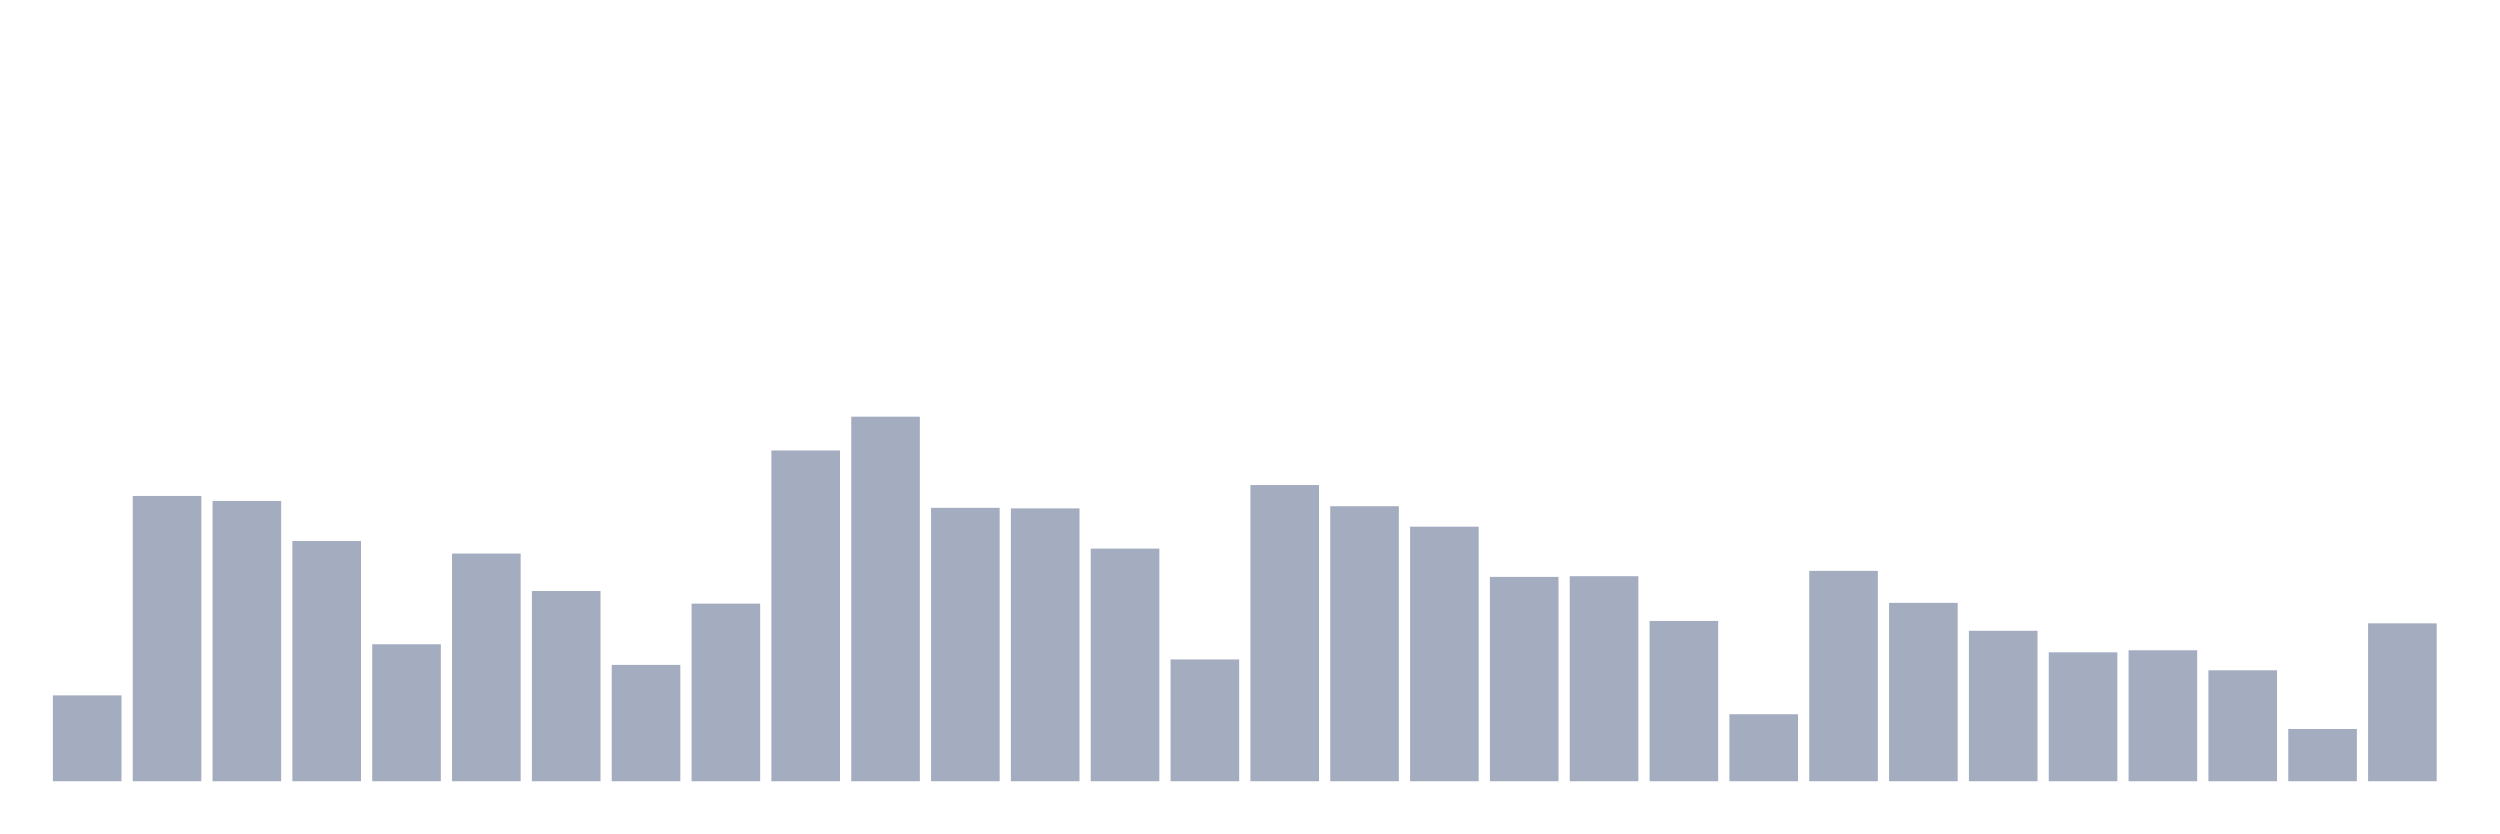
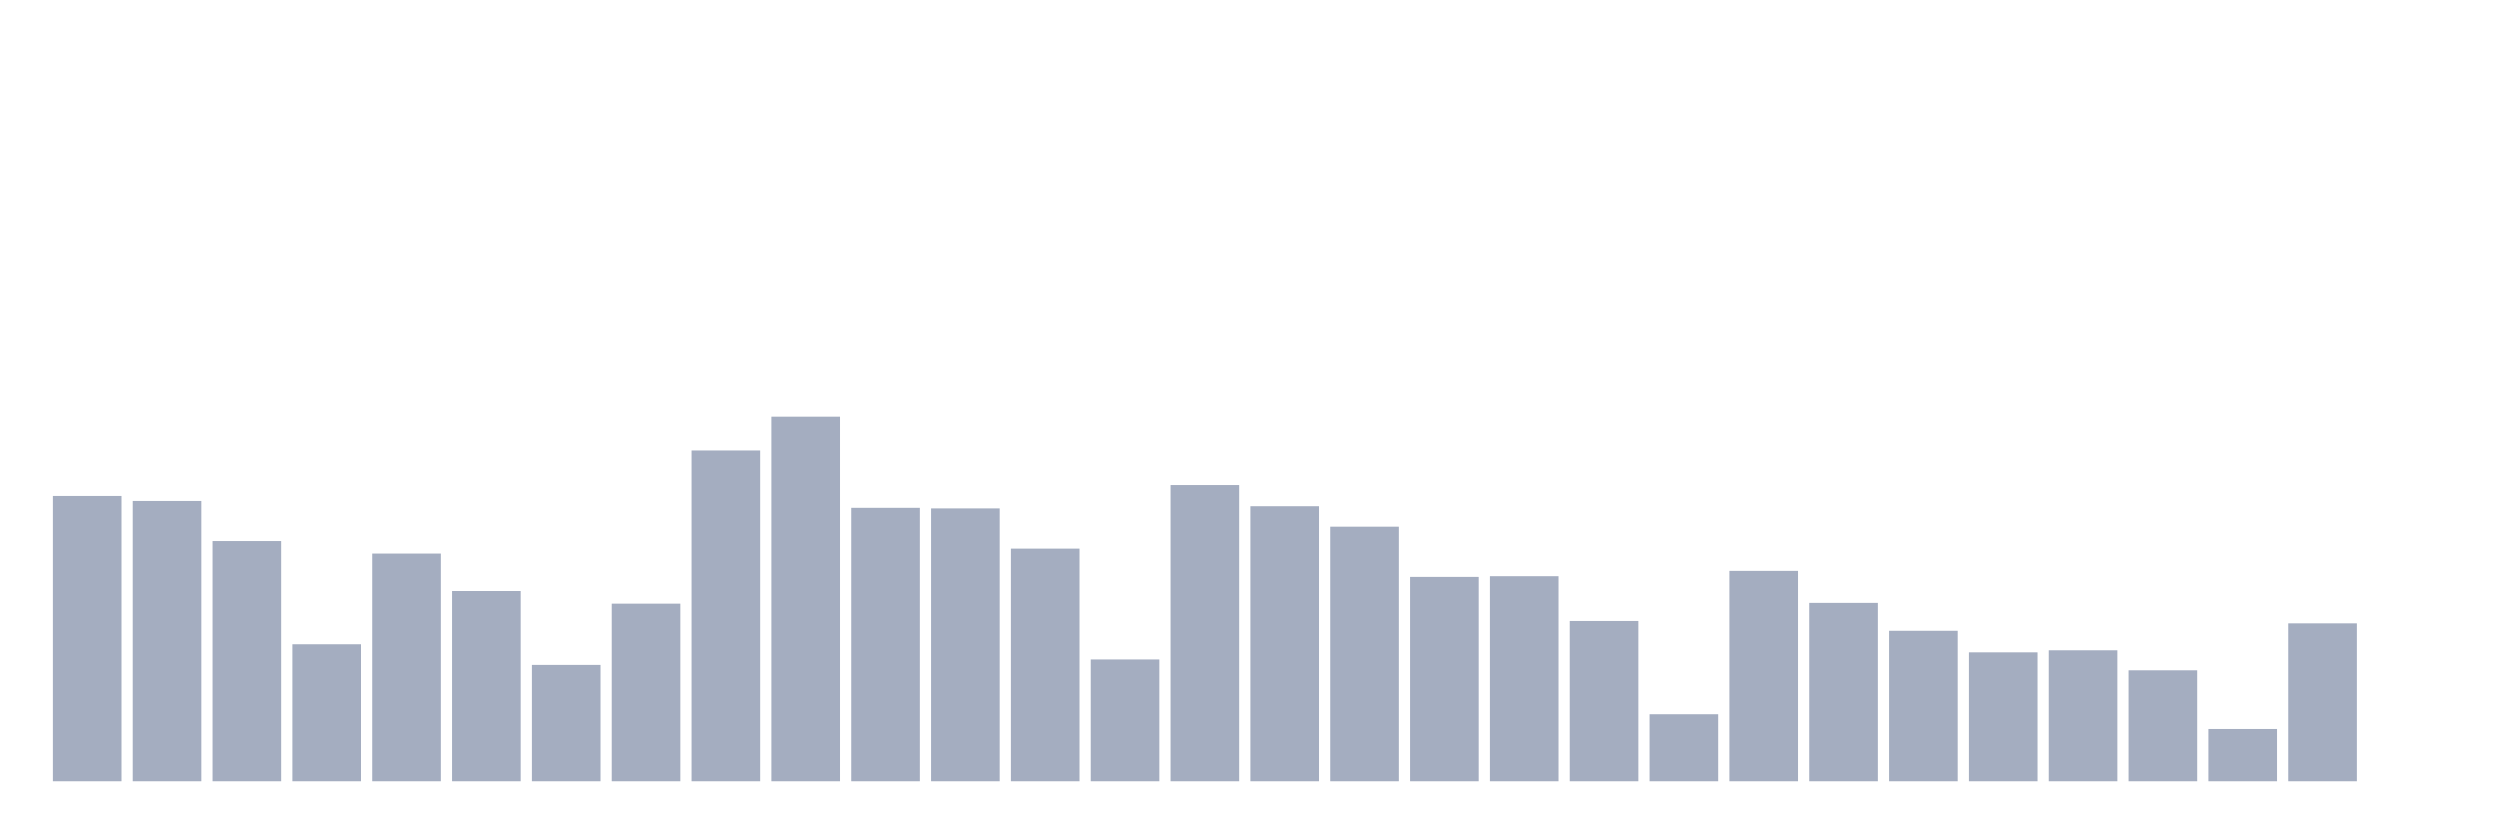
<svg xmlns="http://www.w3.org/2000/svg" viewBox="0 0 480 160">
  <g transform="translate(10,10)">
-     <rect class="bar" x="0.153" width="13.175" y="123.51" height="16.49" fill="rgb(164,173,192)" />
-     <rect class="bar" x="15.482" width="13.175" y="85.222" height="54.778" fill="rgb(164,173,192)" />
-     <rect class="bar" x="30.81" width="13.175" y="86.182" height="53.818" fill="rgb(164,173,192)" />
-     <rect class="bar" x="46.138" width="13.175" y="93.879" height="46.121" fill="rgb(164,173,192)" />
-     <rect class="bar" x="61.466" width="13.175" y="113.695" height="26.305" fill="rgb(164,173,192)" />
-     <rect class="bar" x="76.794" width="13.175" y="96.281" height="43.719" fill="rgb(164,173,192)" />
-     <rect class="bar" x="92.123" width="13.175" y="103.473" height="36.527" fill="rgb(164,173,192)" />
-     <rect class="bar" x="107.451" width="13.175" y="117.66" height="22.34" fill="rgb(164,173,192)" />
-     <rect class="bar" x="122.779" width="13.175" y="105.899" height="34.101" fill="rgb(164,173,192)" />
-     <rect class="bar" x="138.107" width="13.175" y="76.49" height="63.51" fill="rgb(164,173,192)" />
-     <rect class="bar" x="153.436" width="13.175" y="70" height="70" fill="rgb(164,173,192)" />
-     <rect class="bar" x="168.764" width="13.175" y="87.5" height="52.5" fill="rgb(164,173,192)" />
-     <rect class="bar" x="184.092" width="13.175" y="87.611" height="52.389" fill="rgb(164,173,192)" />
-     <rect class="bar" x="199.42" width="13.175" y="95.333" height="44.667" fill="rgb(164,173,192)" />
-     <rect class="bar" x="214.748" width="13.175" y="116.613" height="23.387" fill="rgb(164,173,192)" />
-     <rect class="bar" x="230.077" width="13.175" y="83.128" height="56.872" fill="rgb(164,173,192)" />
-     <rect class="bar" x="245.405" width="13.175" y="87.192" height="52.808" fill="rgb(164,173,192)" />
-     <rect class="bar" x="260.733" width="13.175" y="91.121" height="48.879" fill="rgb(164,173,192)" />
-     <rect class="bar" x="276.061" width="13.175" y="100.764" height="39.236" fill="rgb(164,173,192)" />
-     <rect class="bar" x="291.39" width="13.175" y="100.628" height="39.372" fill="rgb(164,173,192)" />
-     <rect class="bar" x="306.718" width="13.175" y="109.224" height="30.776" fill="rgb(164,173,192)" />
-     <rect class="bar" x="322.046" width="13.175" y="127.131" height="12.869" fill="rgb(164,173,192)" />
-     <rect class="bar" x="337.374" width="13.175" y="99.606" height="40.394" fill="rgb(164,173,192)" />
-     <rect class="bar" x="352.702" width="13.175" y="105.751" height="34.249" fill="rgb(164,173,192)" />
-     <rect class="bar" x="368.031" width="13.175" y="111.108" height="28.892" fill="rgb(164,173,192)" />
-     <rect class="bar" x="383.359" width="13.175" y="115.246" height="24.754" fill="rgb(164,173,192)" />
-     <rect class="bar" x="398.687" width="13.175" y="114.852" height="25.148" fill="rgb(164,173,192)" />
-     <rect class="bar" x="414.015" width="13.175" y="118.695" height="21.305" fill="rgb(164,173,192)" />
-     <rect class="bar" x="429.344" width="13.175" y="129.963" height="10.037" fill="rgb(164,173,192)" />
-     <rect class="bar" x="444.672" width="13.175" y="109.68" height="30.32" fill="rgb(164,173,192)" />
+     <rect class="bar" x="0.153" width="13.175" y="85.222" height="54.778" fill="rgb(164,173,192)" />
+     <rect class="bar" x="15.482" width="13.175" y="86.182" height="53.818" fill="rgb(164,173,192)" />
+     <rect class="bar" x="30.81" width="13.175" y="93.879" height="46.121" fill="rgb(164,173,192)" />
+     <rect class="bar" x="46.138" width="13.175" y="113.695" height="26.305" fill="rgb(164,173,192)" />
+     <rect class="bar" x="61.466" width="13.175" y="96.281" height="43.719" fill="rgb(164,173,192)" />
+     <rect class="bar" x="76.794" width="13.175" y="103.473" height="36.527" fill="rgb(164,173,192)" />
+     <rect class="bar" x="92.123" width="13.175" y="117.66" height="22.34" fill="rgb(164,173,192)" />
+     <rect class="bar" x="107.451" width="13.175" y="105.899" height="34.101" fill="rgb(164,173,192)" />
+     <rect class="bar" x="122.779" width="13.175" y="76.49" height="63.51" fill="rgb(164,173,192)" />
+     <rect class="bar" x="138.107" width="13.175" y="70" height="70" fill="rgb(164,173,192)" />
+     <rect class="bar" x="153.436" width="13.175" y="87.5" height="52.5" fill="rgb(164,173,192)" />
+     <rect class="bar" x="168.764" width="13.175" y="87.611" height="52.389" fill="rgb(164,173,192)" />
+     <rect class="bar" x="184.092" width="13.175" y="95.333" height="44.667" fill="rgb(164,173,192)" />
+     <rect class="bar" x="199.42" width="13.175" y="116.613" height="23.387" fill="rgb(164,173,192)" />
+     <rect class="bar" x="214.748" width="13.175" y="83.128" height="56.872" fill="rgb(164,173,192)" />
+     <rect class="bar" x="230.077" width="13.175" y="87.192" height="52.808" fill="rgb(164,173,192)" />
+     <rect class="bar" x="245.405" width="13.175" y="91.121" height="48.879" fill="rgb(164,173,192)" />
+     <rect class="bar" x="260.733" width="13.175" y="100.764" height="39.236" fill="rgb(164,173,192)" />
+     <rect class="bar" x="276.061" width="13.175" y="100.628" height="39.372" fill="rgb(164,173,192)" />
+     <rect class="bar" x="291.39" width="13.175" y="109.224" height="30.776" fill="rgb(164,173,192)" />
+     <rect class="bar" x="306.718" width="13.175" y="127.131" height="12.869" fill="rgb(164,173,192)" />
+     <rect class="bar" x="322.046" width="13.175" y="99.606" height="40.394" fill="rgb(164,173,192)" />
+     <rect class="bar" x="337.374" width="13.175" y="105.751" height="34.249" fill="rgb(164,173,192)" />
+     <rect class="bar" x="352.702" width="13.175" y="111.108" height="28.892" fill="rgb(164,173,192)" />
+     <rect class="bar" x="368.031" width="13.175" y="115.246" height="24.754" fill="rgb(164,173,192)" />
+     <rect class="bar" x="383.359" width="13.175" y="114.852" height="25.148" fill="rgb(164,173,192)" />
+     <rect class="bar" x="398.687" width="13.175" y="118.695" height="21.305" fill="rgb(164,173,192)" />
+     <rect class="bar" x="414.015" width="13.175" y="129.963" height="10.037" fill="rgb(164,173,192)" />
+     <rect class="bar" x="429.344" width="13.175" y="109.68" height="30.32" fill="rgb(164,173,192)" />
+     <rect class="bar" x="444.672" width="13.175" y="140" height="0" fill="rgb(164,173,192)" />
  </g>
</svg>
